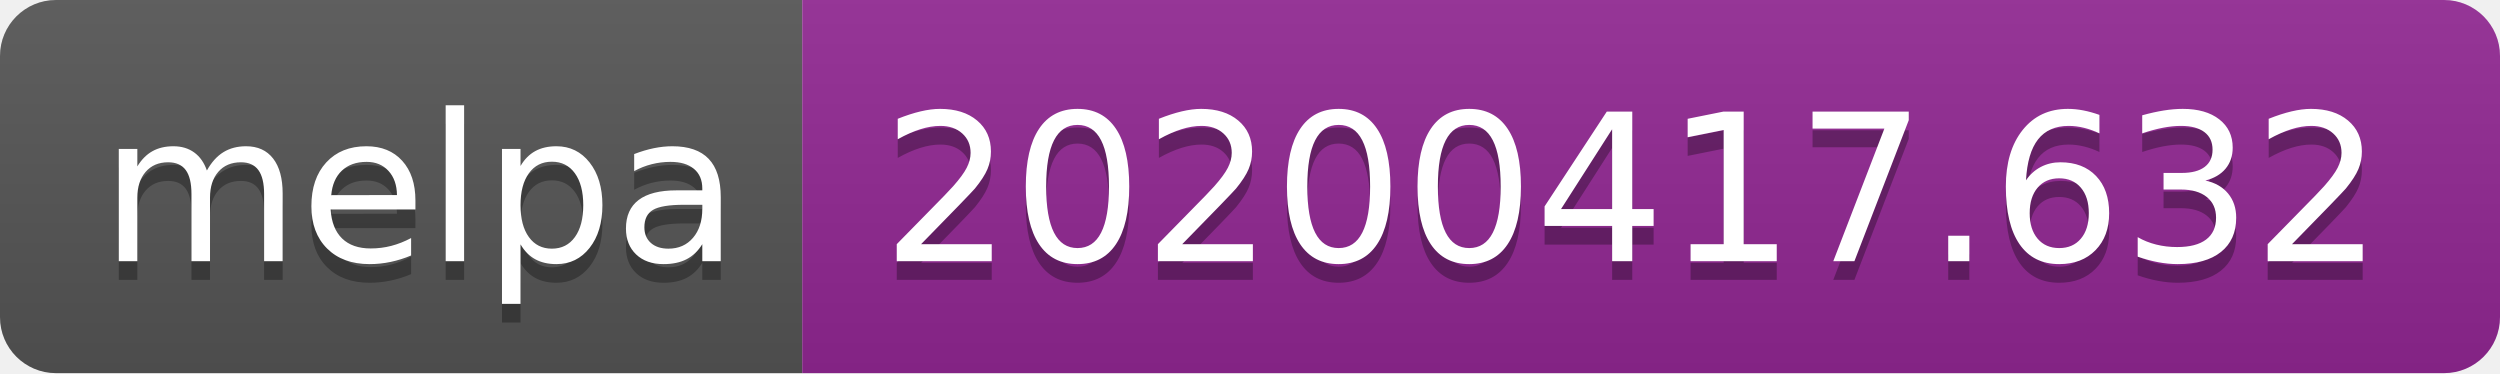
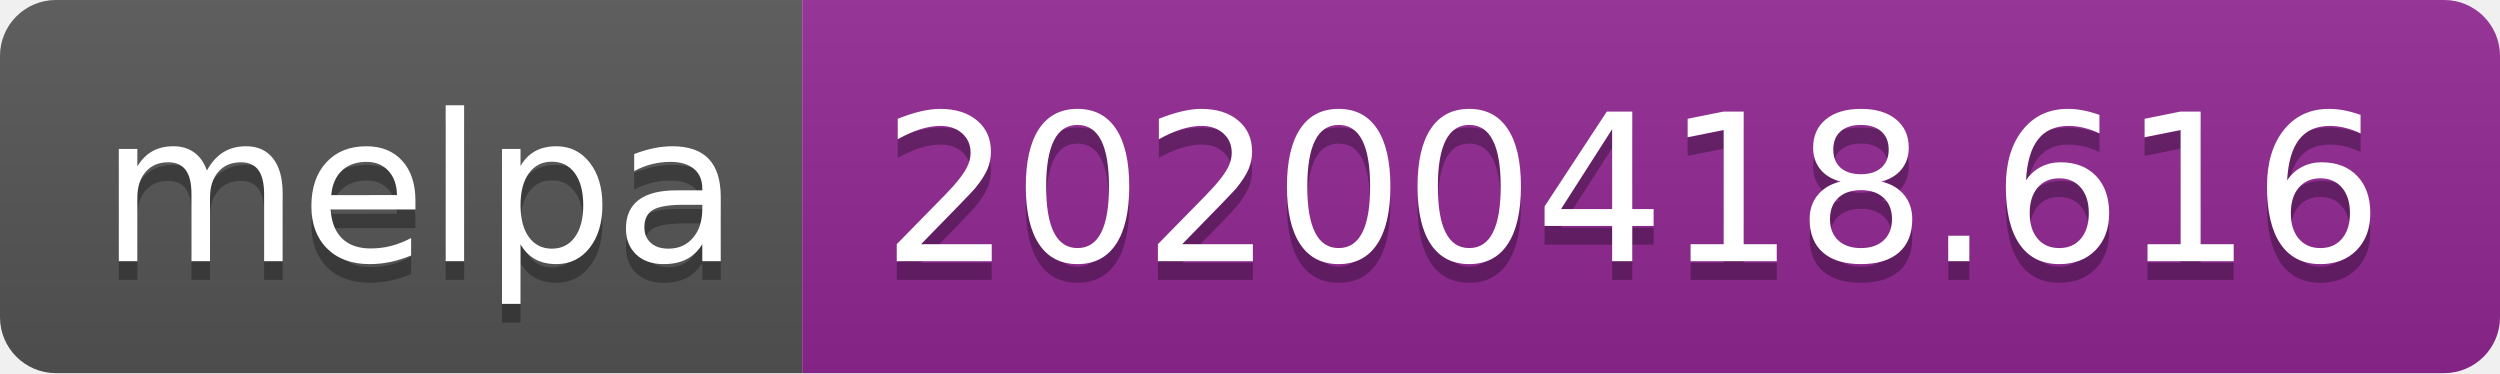
<svg xmlns="http://www.w3.org/2000/svg" width="134" height="20">
  <linearGradient id="b" x2="0" y2="100%">
    <stop offset="0" stop-color="#bbb" stop-opacity=".1" />
    <stop offset="1" stop-opacity=".1" />
  </linearGradient>
  <clipPath id="a">
    <rect width="134" height="20" rx="3" fill="#fff" />
  </clipPath>
  <g clip-path="url(#a)">
    <path fill="#555" d="M0 0h43v20H0z" />
    <path fill="#922793" d="M43 0h91v20H43z" />
    <path fill="url(#b)" d="M0 0h134v20H0z" />
  </g>
  <g fill="#fff" text-anchor="middle" font-family="DejaVu Sans,Verdana,Geneva,sans-serif" font-size="110">
    <text x="225" y="150" fill="#010101" fill-opacity=".3" transform="scale(.1)" textLength="330">melpa</text>
    <text x="225" y="140" transform="scale(.1)" textLength="330">melpa</text>
-     <text x="875" y="150" fill="#010101" fill-opacity=".3" transform="scale(.1)" textLength="810">20200417.632</text>
-     <text x="875" y="140" transform="scale(.1)" textLength="810">20200417.632</text>
+     <text x="875" y="150" fill="#010101" fill-opacity=".3" transform="scale(.1)" textLength="810">20200418.616</text>
+     <text x="875" y="140" transform="scale(.1)" textLength="810">20200418.616</text>
  </g>
</svg>
